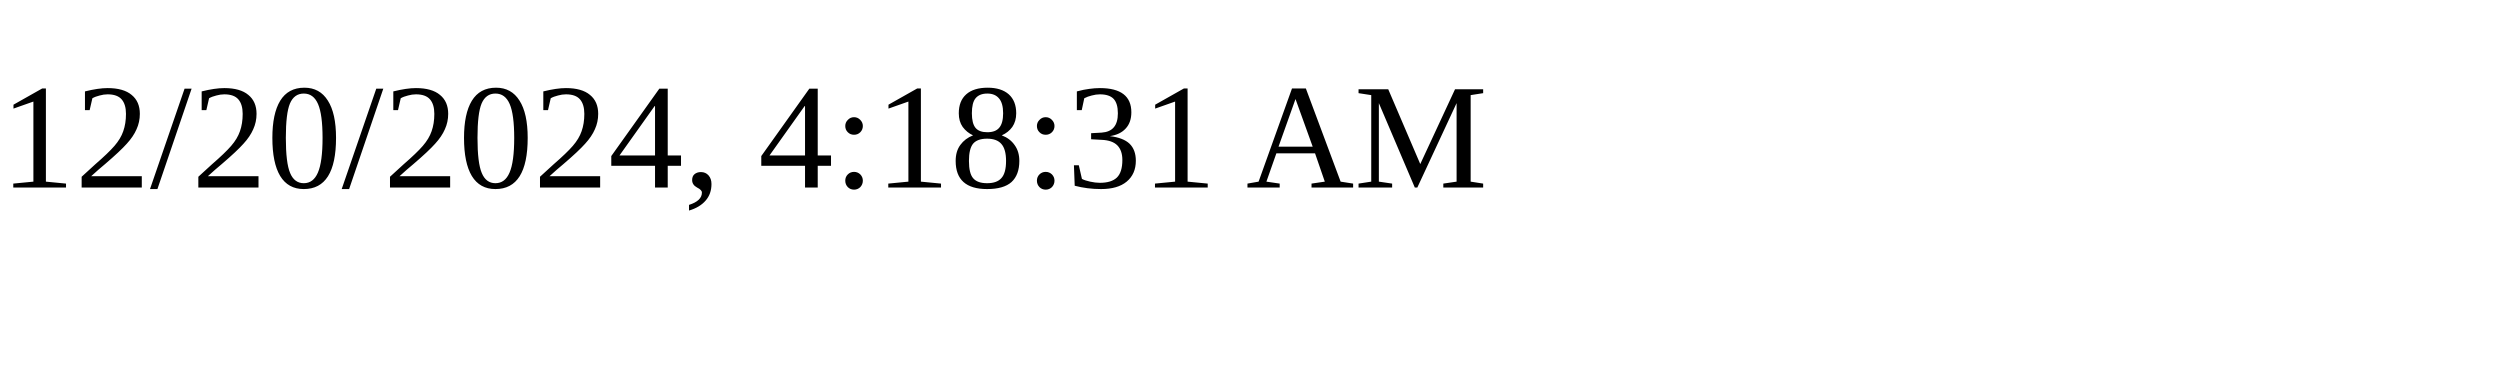
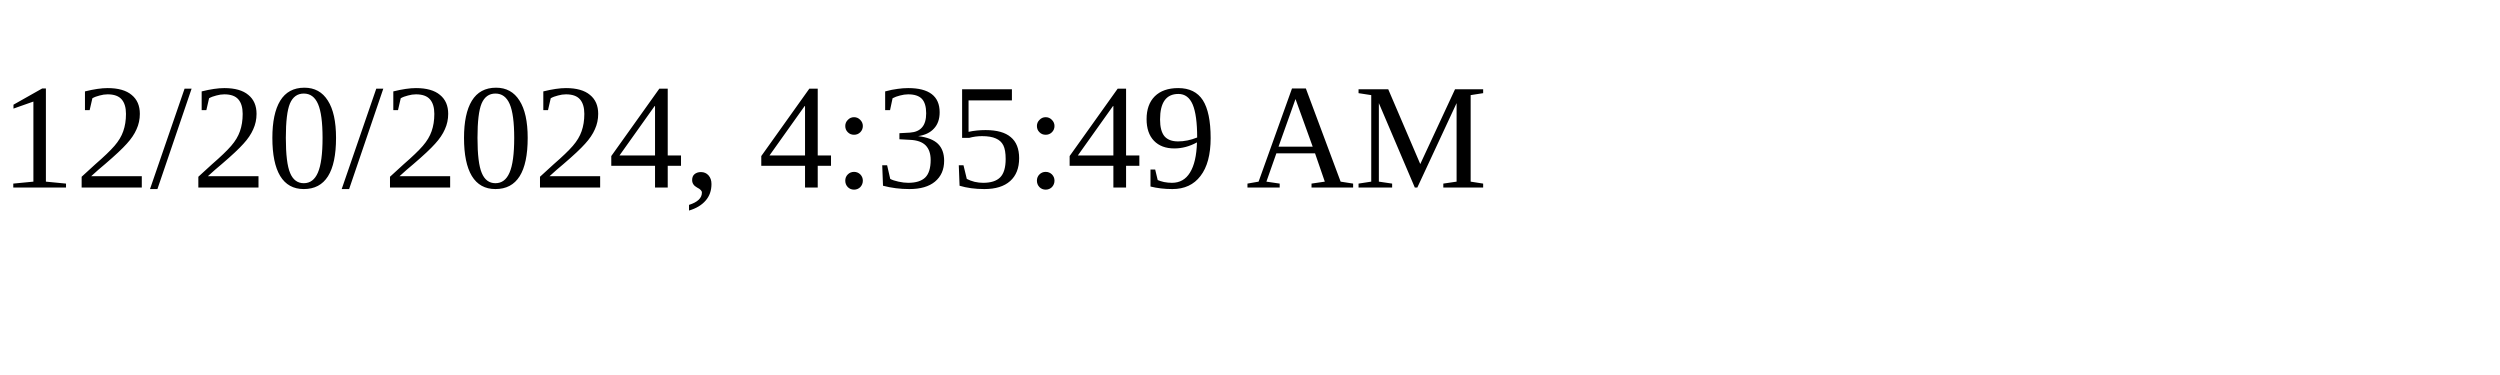
<svg xmlns="http://www.w3.org/2000/svg" height="30" width="200">
-   <text x="0" y="15">12/20/2024, 4:18:31 AM</text>
+   <text x="0" y="15">12/20/2024, 4:35:49 AM</text>
</svg>
